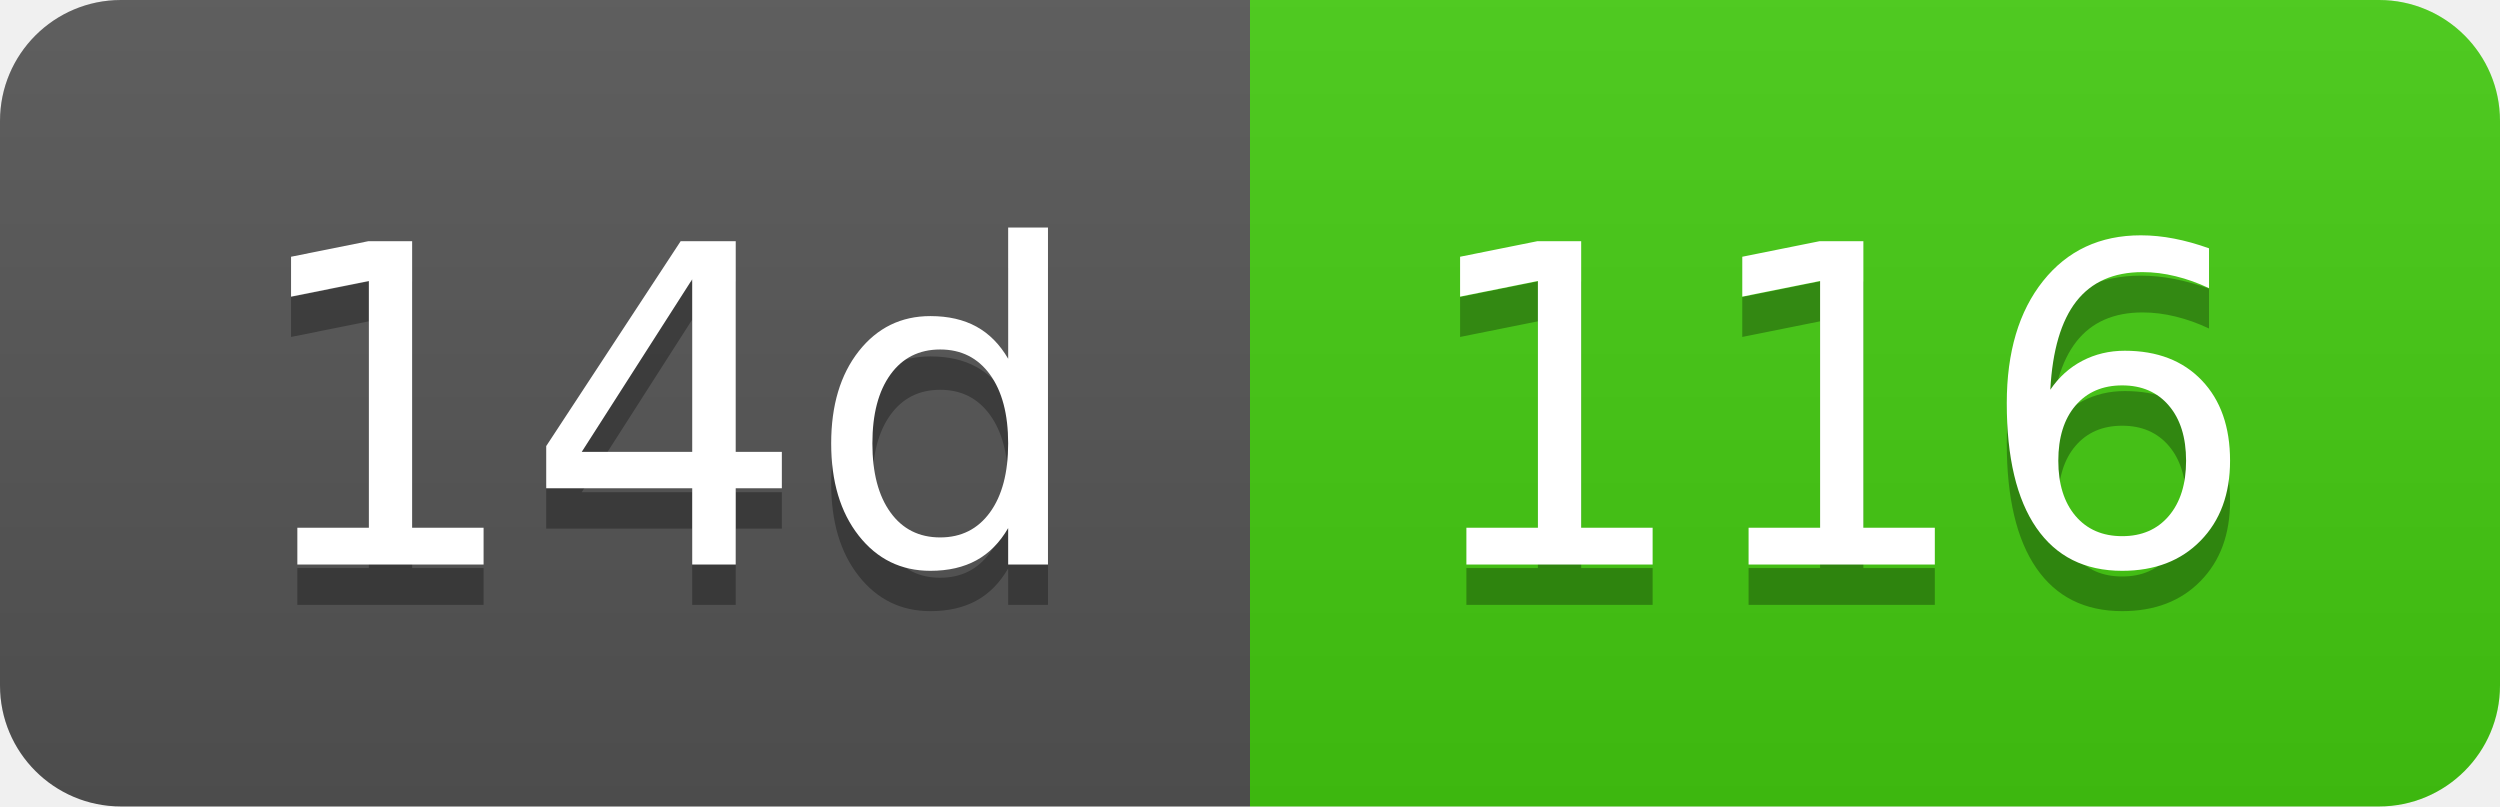
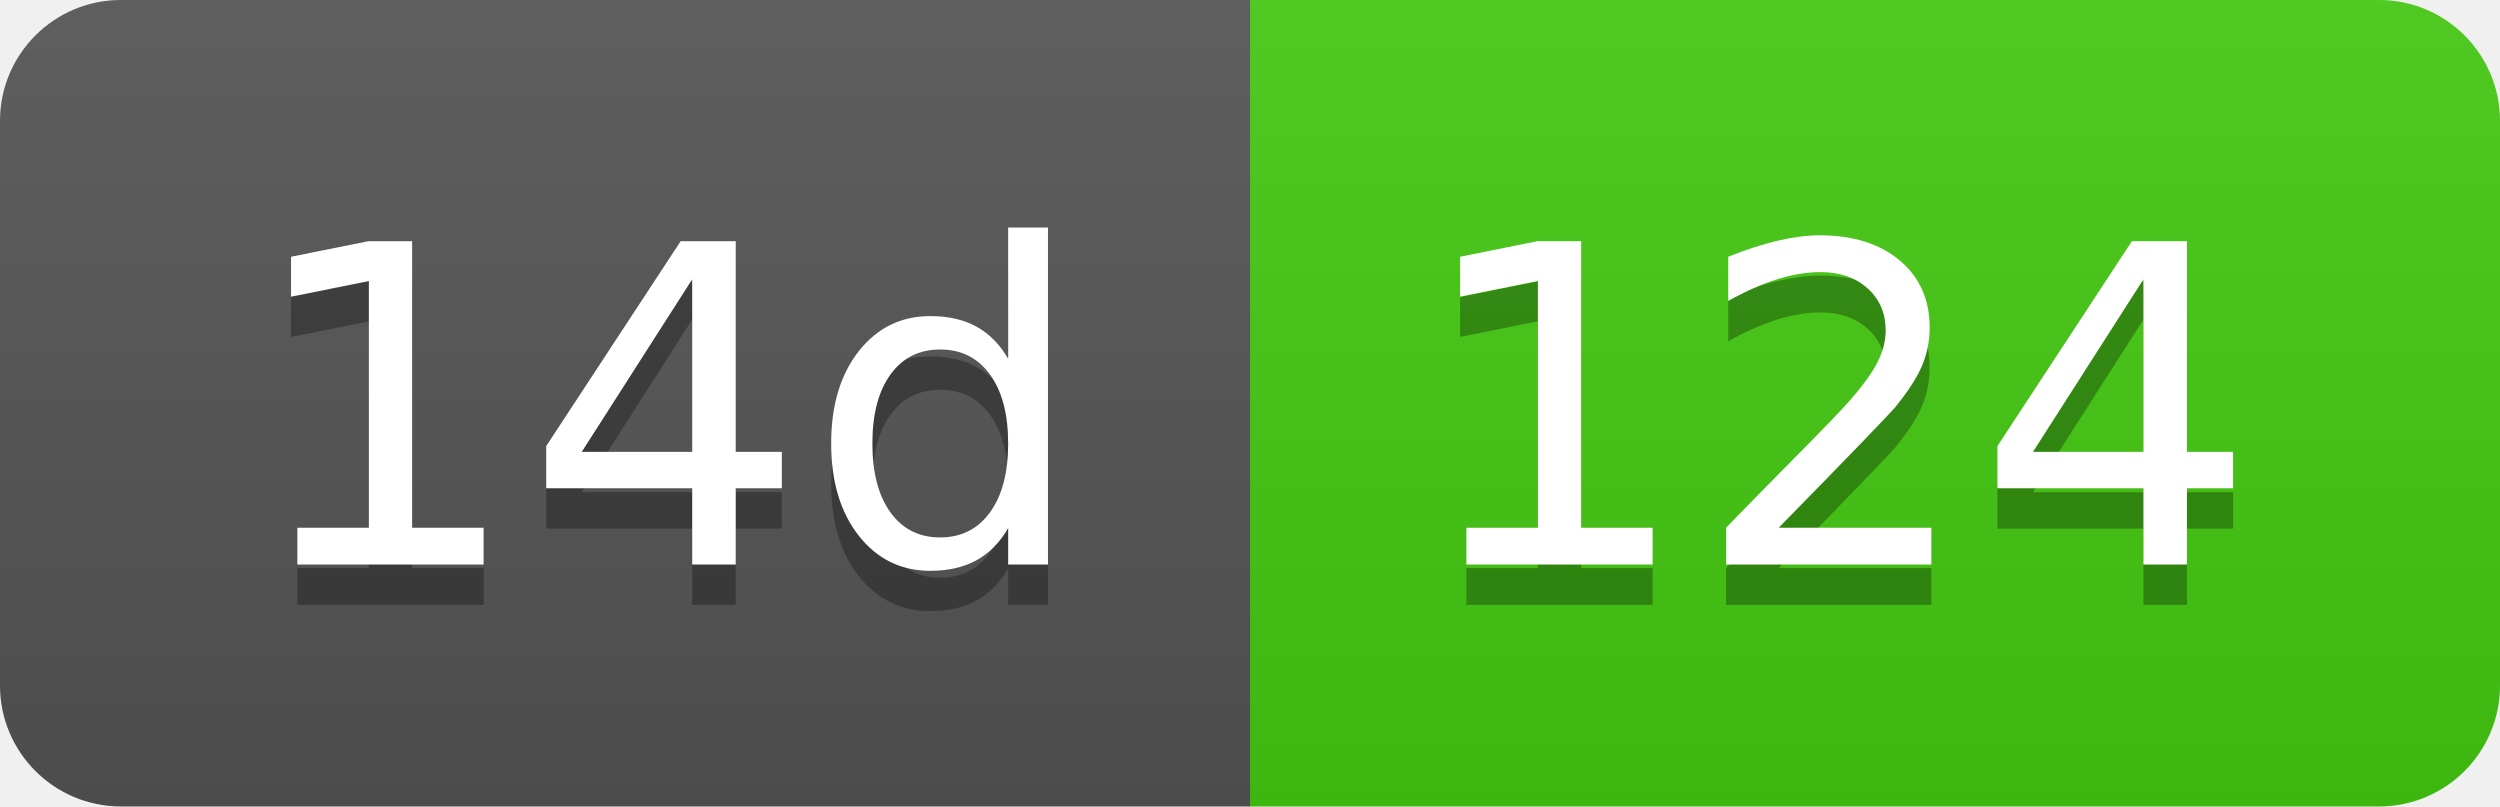
- <svg xmlns="http://www.w3.org/2000/svg" width="62" height="20" role="img" aria-label="14d: 116">
+ <svg xmlns="http://www.w3.org/2000/svg" width="62" height="20" role="img" aria-label="14d: 124">
  <linearGradient id="s" x2="0" y2="100%">
    <stop offset="0" stop-color="#bbb" stop-opacity=".1" />
    <stop offset="1" stop-opacity=".1" />
  </linearGradient>
  <clipPath id="r">
    <rect width="62" height="20" rx="3" fill="#fff" />
  </clipPath>
  <g clip-path="url(#r)">
    <rect width="31" height="20" fill="#555" />
    <rect x="31" width="31" height="20" fill="#4c1" />
    <rect width="62" height="20" fill="url(#s)" />
  </g>
  <g fill="#fff" text-anchor="middle" font-family="Verdana,Geneva,DejaVu Sans,sans-serif" text-rendering="geometricPrecision" font-size="110">
    <text aria-hidden="true" x="165" y="150" fill="#010101" fill-opacity=".3" transform="scale(.1)" textLength="210">14d</text>
    <text x="165" y="140" transform="scale(.1)" fill="#fff" textLength="210">14d</text>
-     <text aria-hidden="true" x="455" y="150" fill="#010101" fill-opacity=".3" transform="scale(.1)" textLength="210">116</text>
-     <text x="455" y="140" transform="scale(.1)" fill="#fff" textLength="210">116</text>
+     <text aria-hidden="true" x="455" y="150" fill="#010101" fill-opacity=".3" transform="scale(.1)" textLength="210">124</text>
+     <text x="455" y="140" transform="scale(.1)" fill="#fff" textLength="210">124</text>
  </g>
</svg>
